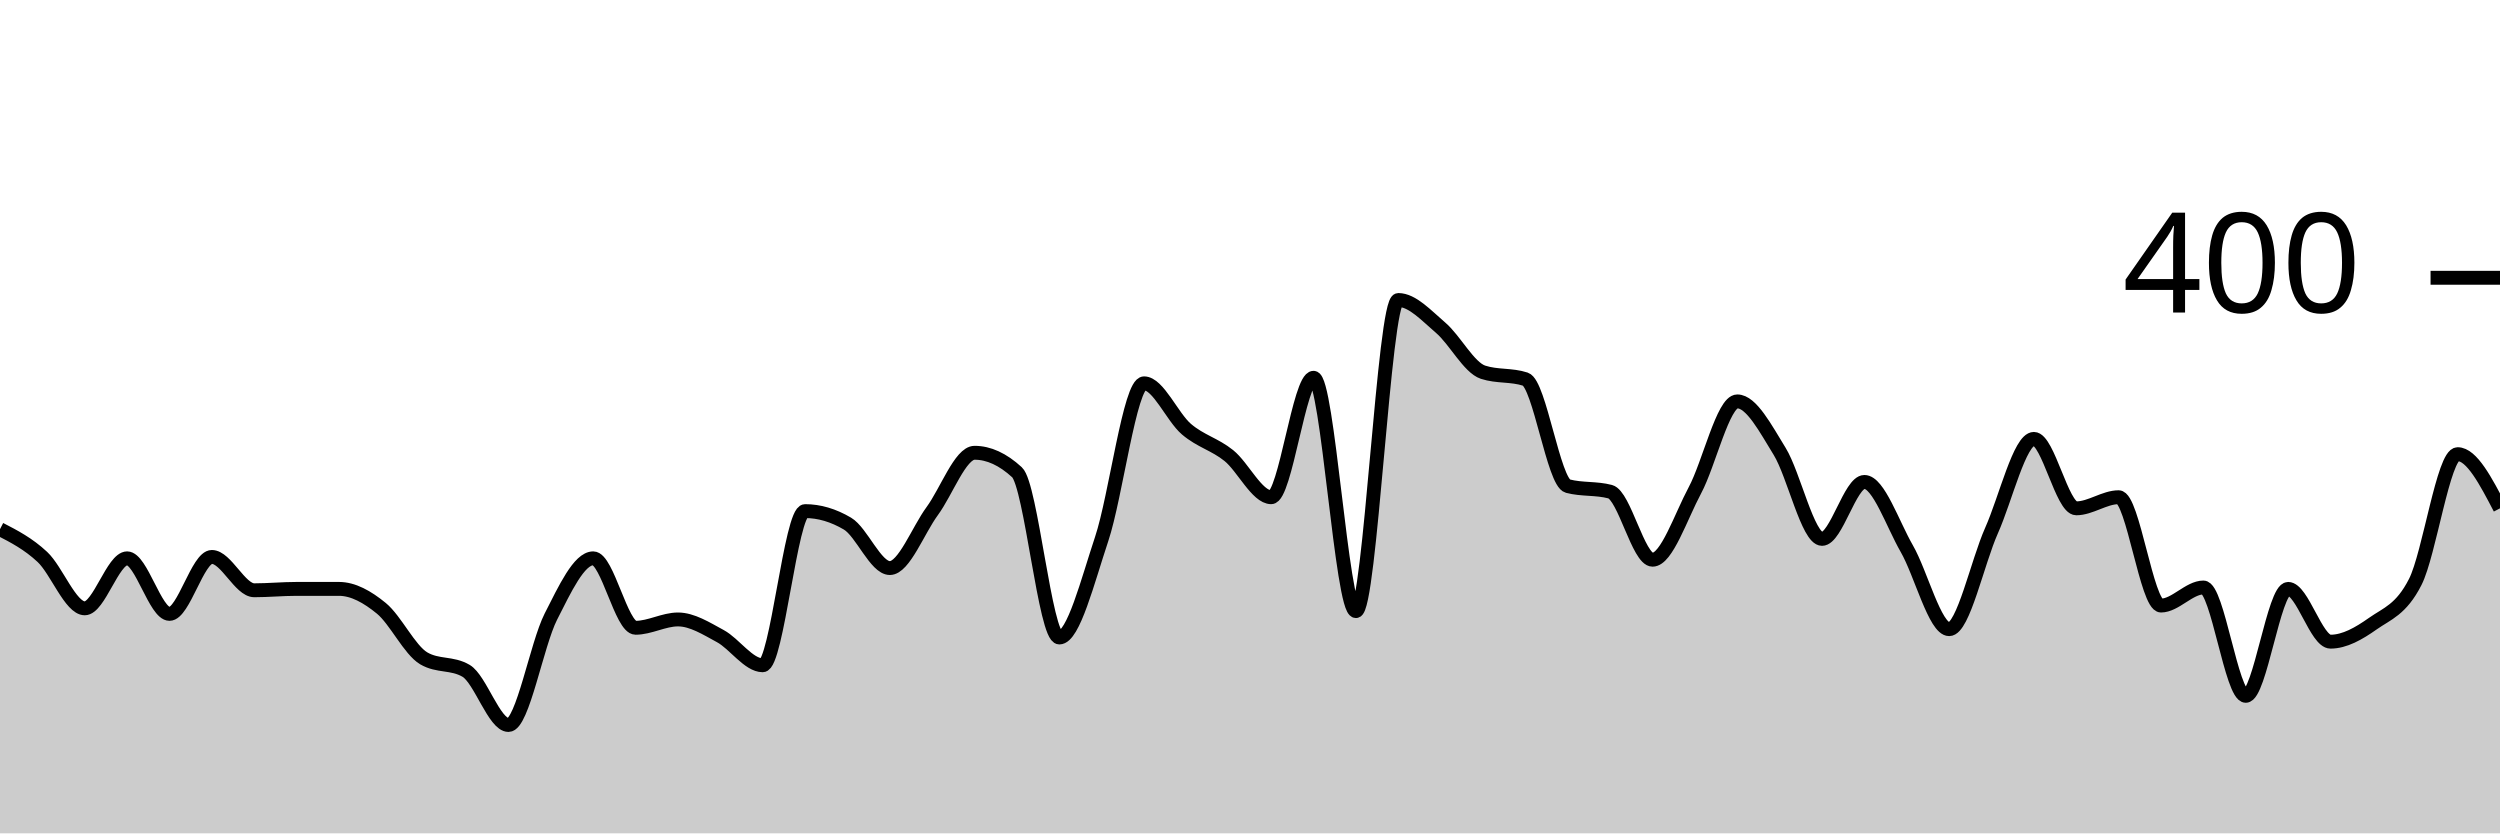
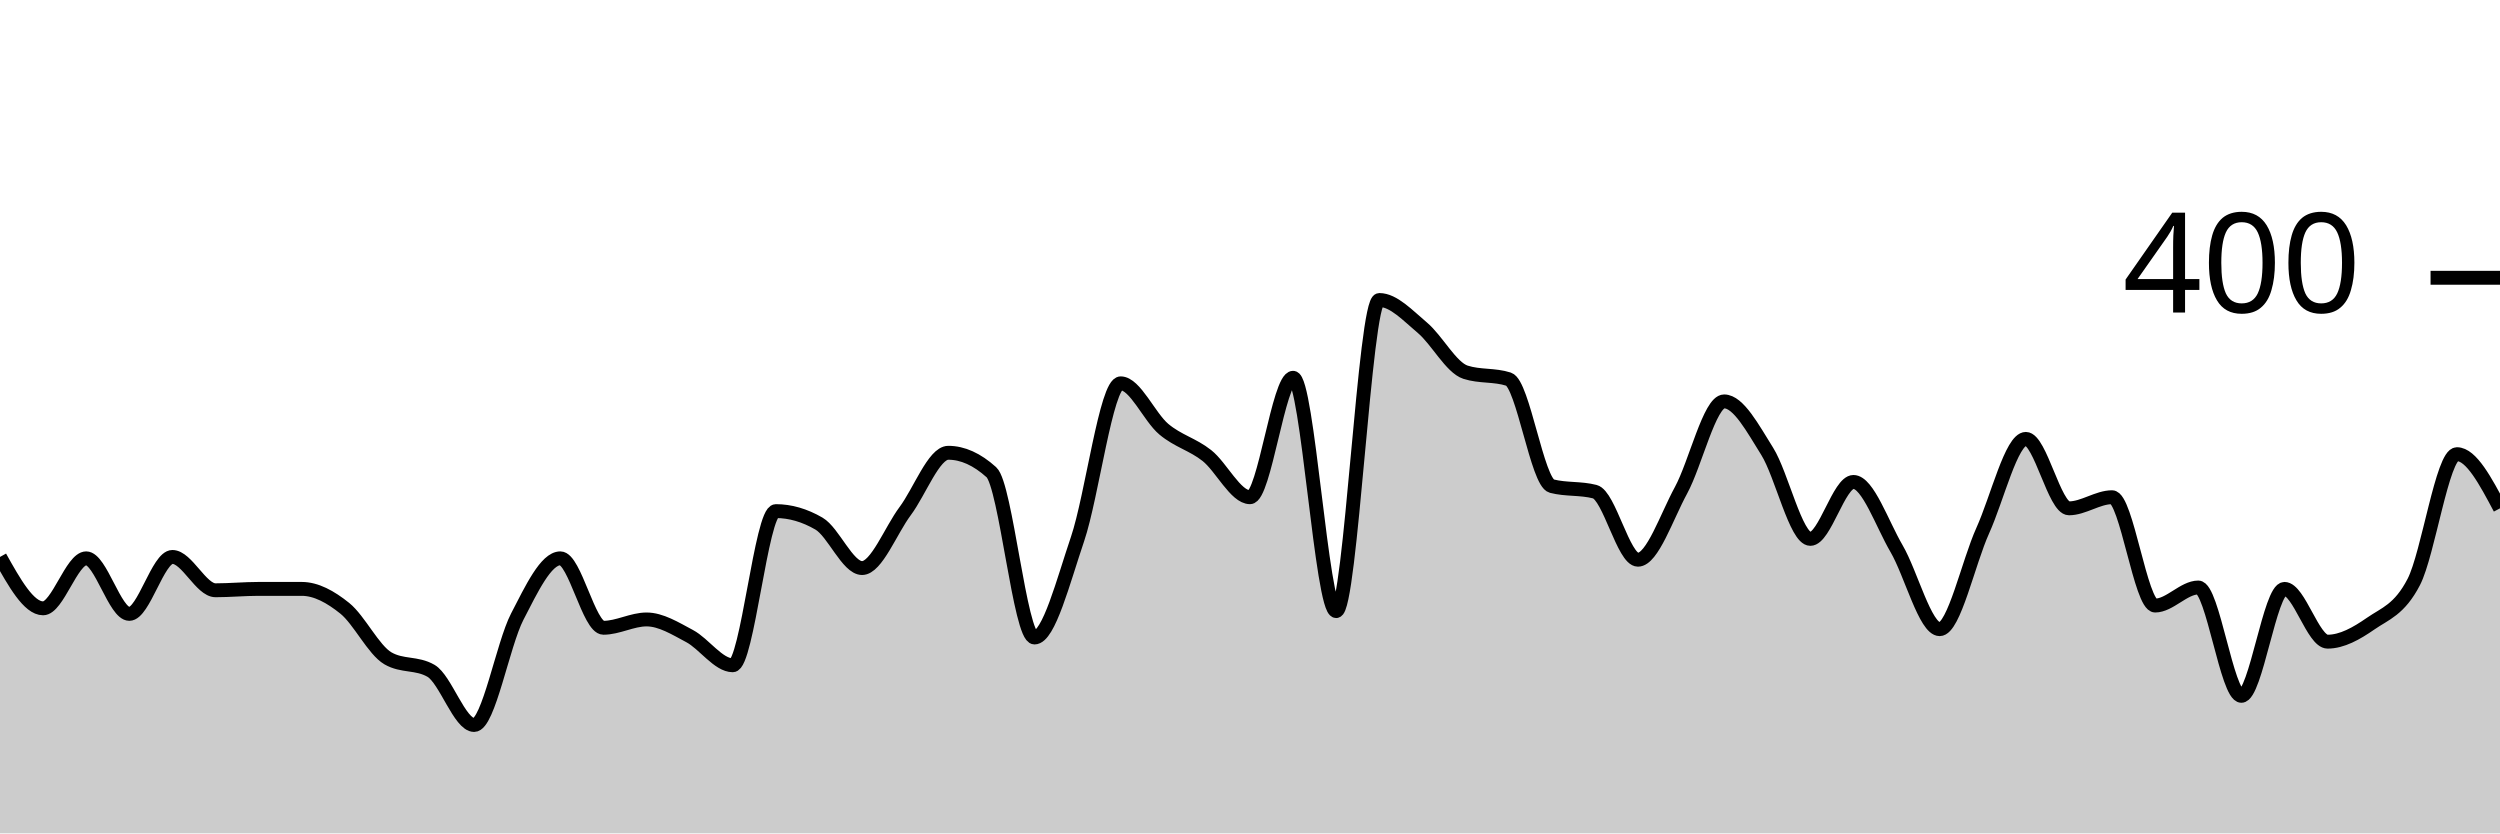
<svg xmlns="http://www.w3.org/2000/svg" viewBox="0 0 180 60">
  <g transform="translate(0,20)">
-     <path class="area" fill="rgba(0, 0, 0, 0.2)" d="M0,18.1C1.017,18.625,2.034,19.15,3.051,20.1C4.068,21.05,5.085,23.8,6.102,23.8C7.119,23.8,8.136,20.2,9.153,20.2C10.169,20.2,11.186,24.2,12.203,24.2C13.22,24.2,14.237,20.1,15.254,20.1C16.271,20.1,17.288,22.5,18.305,22.5C19.322,22.5,20.339,22.4,21.356,22.4C22.373,22.4,23.39,22.4,24.407,22.4C25.424,22.4,26.441,22.967,27.458,23.8C28.475,24.633,29.492,26.8,30.508,27.4C31.525,28,32.542,27.7,33.559,28.3C34.576,28.9,35.593,32.2,36.61,32.2C37.627,32.2,38.644,26.4,39.661,24.4C40.678,22.4,41.695,20.2,42.712,20.2C43.729,20.2,44.746,25.2,45.763,25.2C46.78,25.2,47.797,24.6,48.814,24.6C49.831,24.6,50.847,25.25,51.864,25.8C52.881,26.35,53.898,27.9,54.915,27.9C55.932,27.9,56.949,16.8,57.966,16.8C58.983,16.8,60,17.1,61.017,17.7C62.034,18.3,63.051,20.9,64.068,20.9C65.085,20.9,66.102,18.183,67.119,16.8C68.136,15.417,69.153,12.6,70.169,12.6C71.186,12.6,72.203,13.067,73.22,14C74.237,14.933,75.254,25.9,76.271,25.9C77.288,25.9,78.305,21.85,79.322,18.8C80.339,15.75,81.356,7.6,82.373,7.6C83.39,7.6,84.407,10.033,85.424,10.9C86.441,11.767,87.458,11.983,88.475,12.8C89.492,13.617,90.508,15.8,91.525,15.8C92.542,15.8,93.559,7.2,94.576,7.2C95.593,7.2,96.61,24,97.627,24C98.644,24,99.661,1.6,100.678,1.6C101.695,1.6,102.712,2.733,103.729,3.6C104.746,4.467,105.763,6.467,106.78,6.8C107.797,7.133,108.814,6.967,109.831,7.3C110.847,7.633,111.864,14.733,112.881,15C113.898,15.267,114.915,15.133,115.932,15.4C116.949,15.667,117.966,20.3,118.983,20.3C120,20.3,121.017,17.2,122.034,15.3C123.051,13.4,124.068,8.9,125.085,8.9C126.102,8.9,127.119,10.85,128.136,12.5C129.153,14.15,130.169,18.8,131.186,18.8C132.203,18.8,133.22,14.7,134.237,14.7C135.254,14.7,136.271,17.733,137.288,19.5C138.305,21.267,139.322,25.3,140.339,25.3C141.356,25.3,142.373,20.483,143.39,18.2C144.407,15.917,145.424,11.6,146.441,11.6C147.458,11.6,148.475,16.6,149.492,16.6C150.508,16.6,151.525,15.8,152.542,15.8C153.559,15.8,154.576,23.6,155.593,23.6C156.61,23.6,157.627,22.3,158.644,22.3C159.661,22.3,160.678,30.1,161.695,30.1C162.712,30.1,163.729,22.4,164.746,22.4C165.763,22.4,166.78,26.2,167.797,26.2C168.814,26.2,169.831,25.617,170.847,24.9C171.864,24.183,172.881,23.9,173.898,21.9C174.915,19.9,175.932,12.7,176.949,12.7C177.966,12.7,178.983,14.65,180,16.6L180,40C178.983,40,177.966,40,176.949,40C175.932,40,174.915,40,173.898,40C172.881,40,171.864,40,170.847,40C169.831,40,168.814,40,167.797,40C166.78,40,165.763,40,164.746,40C163.729,40,162.712,40,161.695,40C160.678,40,159.661,40,158.644,40C157.627,40,156.61,40,155.593,40C154.576,40,153.559,40,152.542,40C151.525,40,150.508,40,149.492,40C148.475,40,147.458,40,146.441,40C145.424,40,144.407,40,143.39,40C142.373,40,141.356,40,140.339,40C139.322,40,138.305,40,137.288,40C136.271,40,135.254,40,134.237,40C133.22,40,132.203,40,131.186,40C130.169,40,129.153,40,128.136,40C127.119,40,126.102,40,125.085,40C124.068,40,123.051,40,122.034,40C121.017,40,120,40,118.983,40C117.966,40,116.949,40,115.932,40C114.915,40,113.898,40,112.881,40C111.864,40,110.847,40,109.831,40C108.814,40,107.797,40,106.78,40C105.763,40,104.746,40,103.729,40C102.712,40,101.695,40,100.678,40C99.661,40,98.644,40,97.627,40C96.61,40,95.593,40,94.576,40C93.559,40,92.542,40,91.525,40C90.508,40,89.492,40,88.475,40C87.458,40,86.441,40,85.424,40C84.407,40,83.39,40,82.373,40C81.356,40,80.339,40,79.322,40C78.305,40,77.288,40,76.271,40C75.254,40,74.237,40,73.22,40C72.203,40,71.186,40,70.169,40C69.153,40,68.136,40,67.119,40C66.102,40,65.085,40,64.068,40C63.051,40,62.034,40,61.017,40C60,40,58.983,40,57.966,40C56.949,40,55.932,40,54.915,40C53.898,40,52.881,40,51.864,40C50.847,40,49.831,40,48.814,40C47.797,40,46.78,40,45.763,40C44.746,40,43.729,40,42.712,40C41.695,40,40.678,40,39.661,40C38.644,40,37.627,40,36.61,40C35.593,40,34.576,40,33.559,40C32.542,40,31.525,40,30.508,40C29.492,40,28.475,40,27.458,40C26.441,40,25.424,40,24.407,40C23.39,40,22.373,40,21.356,40C20.339,40,19.322,40,18.305,40C17.288,40,16.271,40,15.254,40C14.237,40,13.22,40,12.203,40C11.186,40,10.169,40,9.153,40C8.136,40,7.119,40,6.102,40C5.085,40,4.068,40,3.051,40C2.034,40,1.017,40,0,40Z" />
-     <path class="line" stroke="black" fill="none" d="M0,18.1C1.017,18.625,2.034,19.15,3.051,20.1C4.068,21.05,5.085,23.8,6.102,23.8C7.119,23.8,8.136,20.2,9.153,20.2C10.169,20.2,11.186,24.2,12.203,24.2C13.22,24.2,14.237,20.1,15.254,20.1C16.271,20.1,17.288,22.5,18.305,22.5C19.322,22.5,20.339,22.4,21.356,22.4C22.373,22.4,23.39,22.4,24.407,22.4C25.424,22.4,26.441,22.967,27.458,23.8C28.475,24.633,29.492,26.8,30.508,27.4C31.525,28,32.542,27.7,33.559,28.3C34.576,28.9,35.593,32.2,36.61,32.2C37.627,32.2,38.644,26.4,39.661,24.4C40.678,22.4,41.695,20.2,42.712,20.2C43.729,20.2,44.746,25.2,45.763,25.2C46.78,25.2,47.797,24.6,48.814,24.6C49.831,24.6,50.847,25.25,51.864,25.8C52.881,26.35,53.898,27.9,54.915,27.9C55.932,27.9,56.949,16.8,57.966,16.8C58.983,16.8,60,17.1,61.017,17.7C62.034,18.3,63.051,20.9,64.068,20.9C65.085,20.9,66.102,18.183,67.119,16.8C68.136,15.417,69.153,12.6,70.169,12.6C71.186,12.6,72.203,13.067,73.22,14C74.237,14.933,75.254,25.9,76.271,25.9C77.288,25.9,78.305,21.85,79.322,18.8C80.339,15.75,81.356,7.6,82.373,7.6C83.39,7.6,84.407,10.033,85.424,10.9C86.441,11.767,87.458,11.983,88.475,12.8C89.492,13.617,90.508,15.8,91.525,15.8C92.542,15.8,93.559,7.2,94.576,7.2C95.593,7.2,96.61,24,97.627,24C98.644,24,99.661,1.6,100.678,1.6C101.695,1.6,102.712,2.733,103.729,3.6C104.746,4.467,105.763,6.467,106.78,6.8C107.797,7.133,108.814,6.967,109.831,7.3C110.847,7.633,111.864,14.733,112.881,15C113.898,15.267,114.915,15.133,115.932,15.4C116.949,15.667,117.966,20.3,118.983,20.3C120,20.3,121.017,17.2,122.034,15.3C123.051,13.4,124.068,8.9,125.085,8.9C126.102,8.9,127.119,10.85,128.136,12.5C129.153,14.15,130.169,18.8,131.186,18.8C132.203,18.8,133.22,14.7,134.237,14.7C135.254,14.7,136.271,17.733,137.288,19.5C138.305,21.267,139.322,25.3,140.339,25.3C141.356,25.3,142.373,20.483,143.39,18.2C144.407,15.917,145.424,11.6,146.441,11.6C147.458,11.6,148.475,16.6,149.492,16.6C150.508,16.6,151.525,15.8,152.542,15.8C153.559,15.8,154.576,23.6,155.593,23.6C156.61,23.6,157.627,22.3,158.644,22.3C159.661,22.3,160.678,30.1,161.695,30.1C162.712,30.1,163.729,22.4,164.746,22.4C165.763,22.4,166.78,26.2,167.797,26.2C168.814,26.2,169.831,25.617,170.847,24.9C171.864,24.183,172.881,23.9,173.898,21.9C174.915,19.9,175.932,12.7,176.949,12.7C177.966,12.7,178.983,14.65,180,16.6" />
+     <path class="area" fill="rgba(0, 0, 0, 0.2)" d="M0,20.1C1.034,21.95,2.069,23.8,3.103,23.8C4.138,23.8,5.172,20.2,6.207,20.2C7.241,20.2,8.276,24.2,9.31,24.2C10.345,24.2,11.379,20.1,12.414,20.1C13.448,20.1,14.483,22.5,15.517,22.5C16.552,22.5,17.586,22.4,18.621,22.4C19.655,22.4,20.69,22.4,21.724,22.4C22.759,22.4,23.793,22.967,24.828,23.8C25.862,24.633,26.897,26.8,27.931,27.4C28.966,28,30,27.7,31.034,28.3C32.069,28.9,33.103,32.2,34.138,32.2C35.172,32.2,36.207,26.4,37.241,24.4C38.276,22.4,39.31,20.2,40.345,20.2C41.379,20.2,42.414,25.2,43.448,25.2C44.483,25.2,45.517,24.6,46.552,24.6C47.586,24.6,48.621,25.25,49.655,25.8C50.69,26.35,51.724,27.9,52.759,27.9C53.793,27.9,54.828,16.8,55.862,16.8C56.897,16.8,57.931,17.1,58.966,17.7C60,18.3,61.034,20.9,62.069,20.9C63.103,20.9,64.138,18.183,65.172,16.8C66.207,15.417,67.241,12.6,68.276,12.6C69.31,12.6,70.345,13.067,71.379,14C72.414,14.933,73.448,25.9,74.483,25.9C75.517,25.9,76.552,21.85,77.586,18.8C78.621,15.75,79.655,7.6,80.69,7.6C81.724,7.6,82.759,10.033,83.793,10.9C84.828,11.767,85.862,11.983,86.897,12.8C87.931,13.617,88.966,15.8,90,15.8C91.034,15.8,92.069,7.2,93.103,7.2C94.138,7.2,95.172,24,96.207,24C97.241,24,98.276,1.6,99.31,1.6C100.345,1.6,101.379,2.733,102.414,3.6C103.448,4.467,104.483,6.467,105.517,6.8C106.552,7.133,107.586,6.967,108.621,7.3C109.655,7.633,110.69,14.733,111.724,15C112.759,15.267,113.793,15.133,114.828,15.4C115.862,15.667,116.897,20.3,117.931,20.3C118.966,20.3,120,17.2,121.034,15.3C122.069,13.4,123.103,8.9,124.138,8.9C125.172,8.9,126.207,10.85,127.241,12.5C128.276,14.15,129.31,18.8,130.345,18.8C131.379,18.8,132.414,14.7,133.448,14.7C134.483,14.7,135.517,17.733,136.552,19.5C137.586,21.267,138.621,25.3,139.655,25.3C140.69,25.3,141.724,20.483,142.759,18.2C143.793,15.917,144.828,11.6,145.862,11.6C146.897,11.6,147.931,16.6,148.966,16.6C150,16.6,151.034,15.8,152.069,15.8C153.103,15.8,154.138,23.6,155.172,23.6C156.207,23.6,157.241,22.3,158.276,22.3C159.31,22.3,160.345,30.1,161.379,30.1C162.414,30.1,163.448,22.4,164.483,22.4C165.517,22.4,166.552,26.2,167.586,26.2C168.621,26.2,169.655,25.617,170.69,24.9C171.724,24.183,172.759,23.9,173.793,21.9C174.828,19.9,175.862,12.7,176.897,12.7C177.931,12.7,178.966,14.65,180,16.6L180,40C178.966,40,177.931,40,176.897,40C175.862,40,174.828,40,173.793,40C172.759,40,171.724,40,170.69,40C169.655,40,168.621,40,167.586,40C166.552,40,165.517,40,164.483,40C163.448,40,162.414,40,161.379,40C160.345,40,159.31,40,158.276,40C157.241,40,156.207,40,155.172,40C154.138,40,153.103,40,152.069,40C151.034,40,150,40,148.966,40C147.931,40,146.897,40,145.862,40C144.828,40,143.793,40,142.759,40C141.724,40,140.69,40,139.655,40C138.621,40,137.586,40,136.552,40C135.517,40,134.483,40,133.448,40C132.414,40,131.379,40,130.345,40C129.31,40,128.276,40,127.241,40C126.207,40,125.172,40,124.138,40C123.103,40,122.069,40,121.034,40C120,40,118.966,40,117.931,40C116.897,40,115.862,40,114.828,40C113.793,40,112.759,40,111.724,40C110.69,40,109.655,40,108.621,40C107.586,40,106.552,40,105.517,40C104.483,40,103.448,40,102.414,40C101.379,40,100.345,40,99.31,40C98.276,40,97.241,40,96.207,40C95.172,40,94.138,40,93.103,40C92.069,40,91.034,40,90,40C88.966,40,87.931,40,86.897,40C85.862,40,84.828,40,83.793,40C82.759,40,81.724,40,80.69,40C79.655,40,78.621,40,77.586,40C76.552,40,75.517,40,74.483,40C73.448,40,72.414,40,71.379,40C70.345,40,69.31,40,68.276,40C67.241,40,66.207,40,65.172,40C64.138,40,63.103,40,62.069,40C61.034,40,60,40,58.966,40C57.931,40,56.897,40,55.862,40C54.828,40,53.793,40,52.759,40C51.724,40,50.69,40,49.655,40C48.621,40,47.586,40,46.552,40C45.517,40,44.483,40,43.448,40C42.414,40,41.379,40,40.345,40C39.31,40,38.276,40,37.241,40C36.207,40,35.172,40,34.138,40C33.103,40,32.069,40,31.034,40C30,40,28.966,40,27.931,40C26.897,40,25.862,40,24.828,40C23.793,40,22.759,40,21.724,40C20.69,40,19.655,40,18.621,40C17.586,40,16.552,40,15.517,40C14.483,40,13.448,40,12.414,40C11.379,40,10.345,40,9.31,40C8.276,40,7.241,40,6.207,40C5.172,40,4.138,40,3.103,40C2.069,40,1.034,40,0,40Z" />
+     <path class="line" stroke="black" fill="none" d="M0,20.1C1.034,21.95,2.069,23.8,3.103,23.8C4.138,23.8,5.172,20.2,6.207,20.2C7.241,20.2,8.276,24.2,9.31,24.2C10.345,24.2,11.379,20.1,12.414,20.1C13.448,20.1,14.483,22.5,15.517,22.5C16.552,22.5,17.586,22.4,18.621,22.4C19.655,22.4,20.69,22.4,21.724,22.4C22.759,22.4,23.793,22.967,24.828,23.8C25.862,24.633,26.897,26.8,27.931,27.4C28.966,28,30,27.7,31.034,28.3C32.069,28.9,33.103,32.2,34.138,32.2C35.172,32.2,36.207,26.4,37.241,24.4C38.276,22.4,39.31,20.2,40.345,20.2C41.379,20.2,42.414,25.2,43.448,25.2C44.483,25.2,45.517,24.6,46.552,24.6C47.586,24.6,48.621,25.25,49.655,25.8C50.69,26.35,51.724,27.9,52.759,27.9C53.793,27.9,54.828,16.8,55.862,16.8C56.897,16.8,57.931,17.1,58.966,17.7C60,18.3,61.034,20.9,62.069,20.9C63.103,20.9,64.138,18.183,65.172,16.8C66.207,15.417,67.241,12.6,68.276,12.6C69.31,12.6,70.345,13.067,71.379,14C72.414,14.933,73.448,25.9,74.483,25.9C75.517,25.9,76.552,21.85,77.586,18.8C78.621,15.75,79.655,7.6,80.69,7.6C81.724,7.6,82.759,10.033,83.793,10.9C84.828,11.767,85.862,11.983,86.897,12.8C87.931,13.617,88.966,15.8,90,15.8C91.034,15.8,92.069,7.2,93.103,7.2C94.138,7.2,95.172,24,96.207,24C97.241,24,98.276,1.6,99.31,1.6C100.345,1.6,101.379,2.733,102.414,3.6C103.448,4.467,104.483,6.467,105.517,6.8C106.552,7.133,107.586,6.967,108.621,7.3C109.655,7.633,110.69,14.733,111.724,15C112.759,15.267,113.793,15.133,114.828,15.4C115.862,15.667,116.897,20.3,117.931,20.3C118.966,20.3,120,17.2,121.034,15.3C122.069,13.4,123.103,8.9,124.138,8.9C125.172,8.9,126.207,10.85,127.241,12.5C128.276,14.15,129.31,18.8,130.345,18.8C131.379,18.8,132.414,14.7,133.448,14.7C134.483,14.7,135.517,17.733,136.552,19.5C137.586,21.267,138.621,25.3,139.655,25.3C140.69,25.3,141.724,20.483,142.759,18.2C143.793,15.917,144.828,11.6,145.862,11.6C146.897,11.6,147.931,16.6,148.966,16.6C150,16.6,151.034,15.8,152.069,15.8C153.103,15.8,154.138,23.6,155.172,23.6C156.207,23.6,157.241,22.3,158.276,22.3C159.31,22.3,160.345,30.1,161.379,30.1C162.414,30.1,163.448,22.4,164.483,22.4C165.517,22.4,166.552,26.2,167.586,26.2C168.621,26.2,169.655,25.617,170.69,24.9C171.724,24.183,172.759,23.9,173.793,21.9C174.828,19.9,175.862,12.7,176.897,12.7C177.931,12.7,178.966,14.65,180,16.6" />
    <path class="axis-ceiling" stroke-width="1" stroke="black" fill="none" d="M175,0L180,0" />
    <text class="axis-ceiling-label" font-family="sans-serif" text-anchor="end" font-size="10px" x="170" y="2.5">400</text>
  </g>
</svg>
